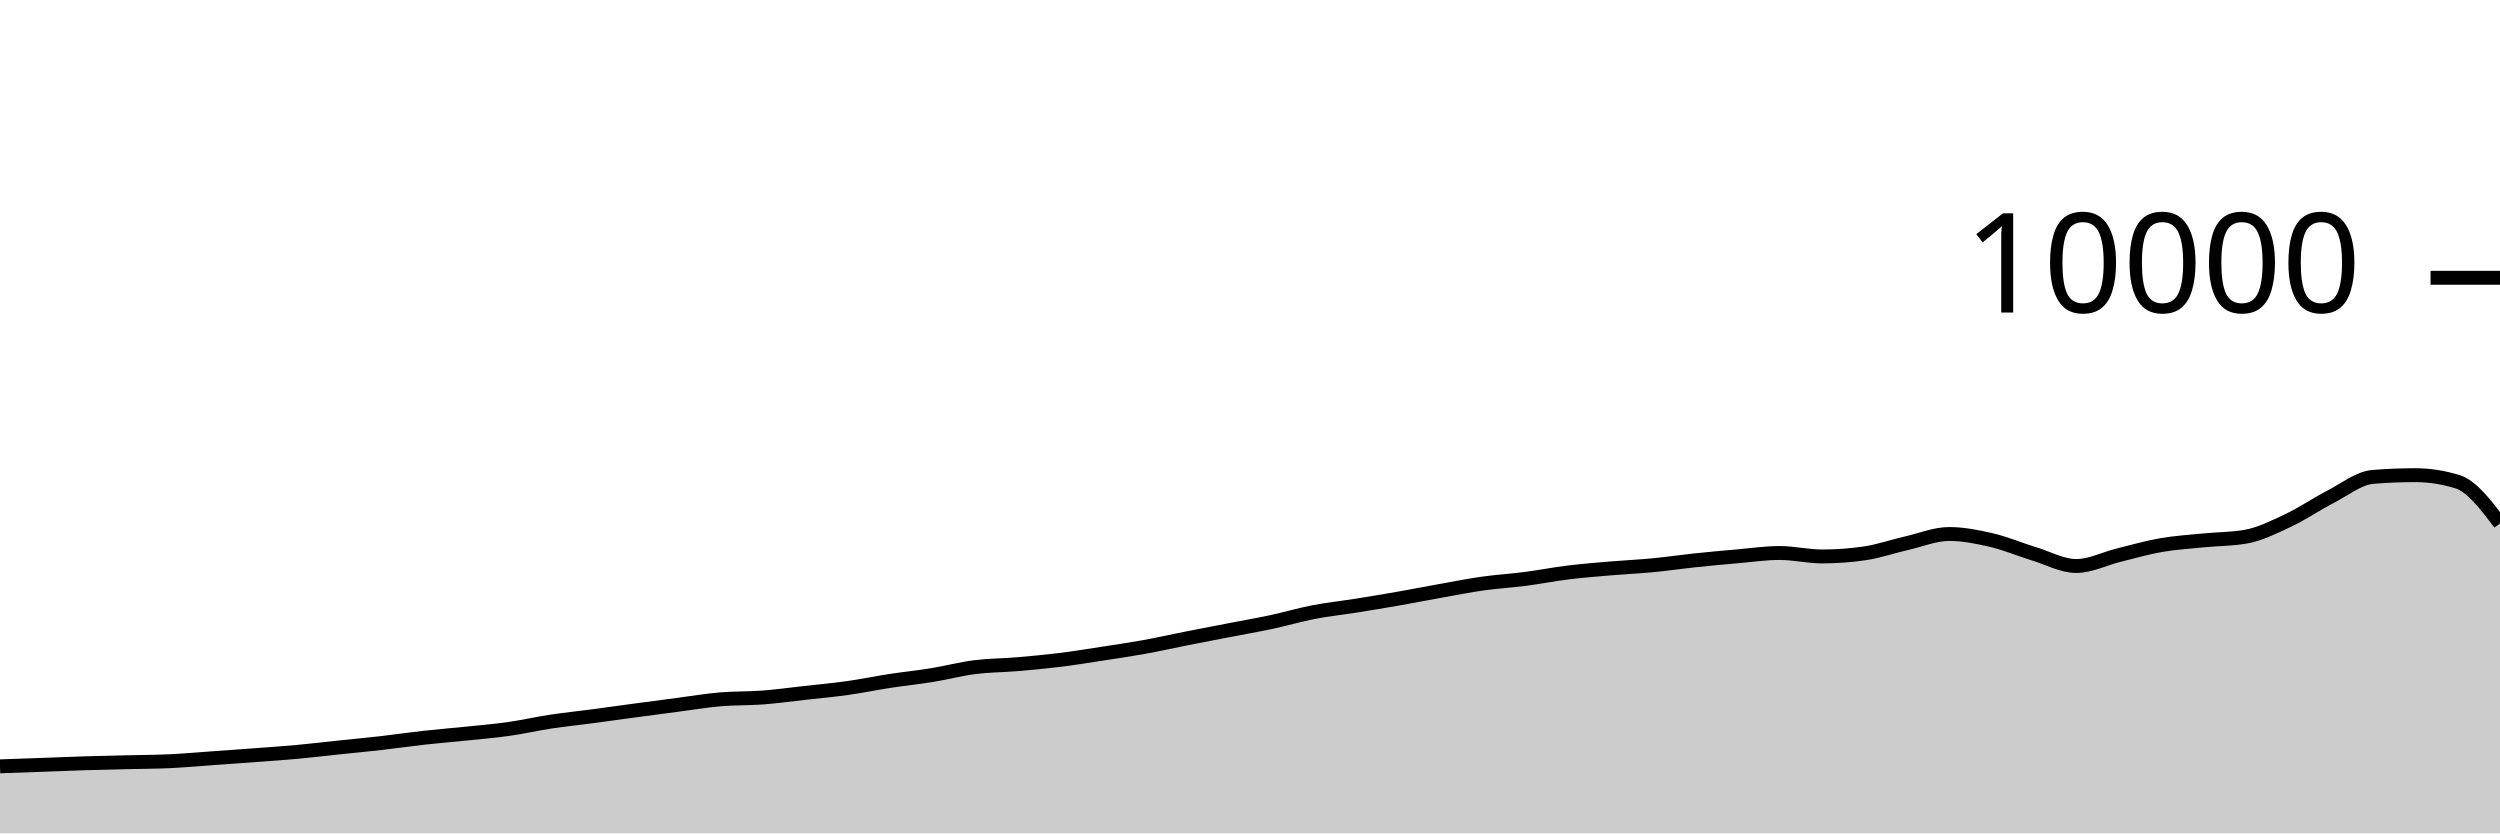
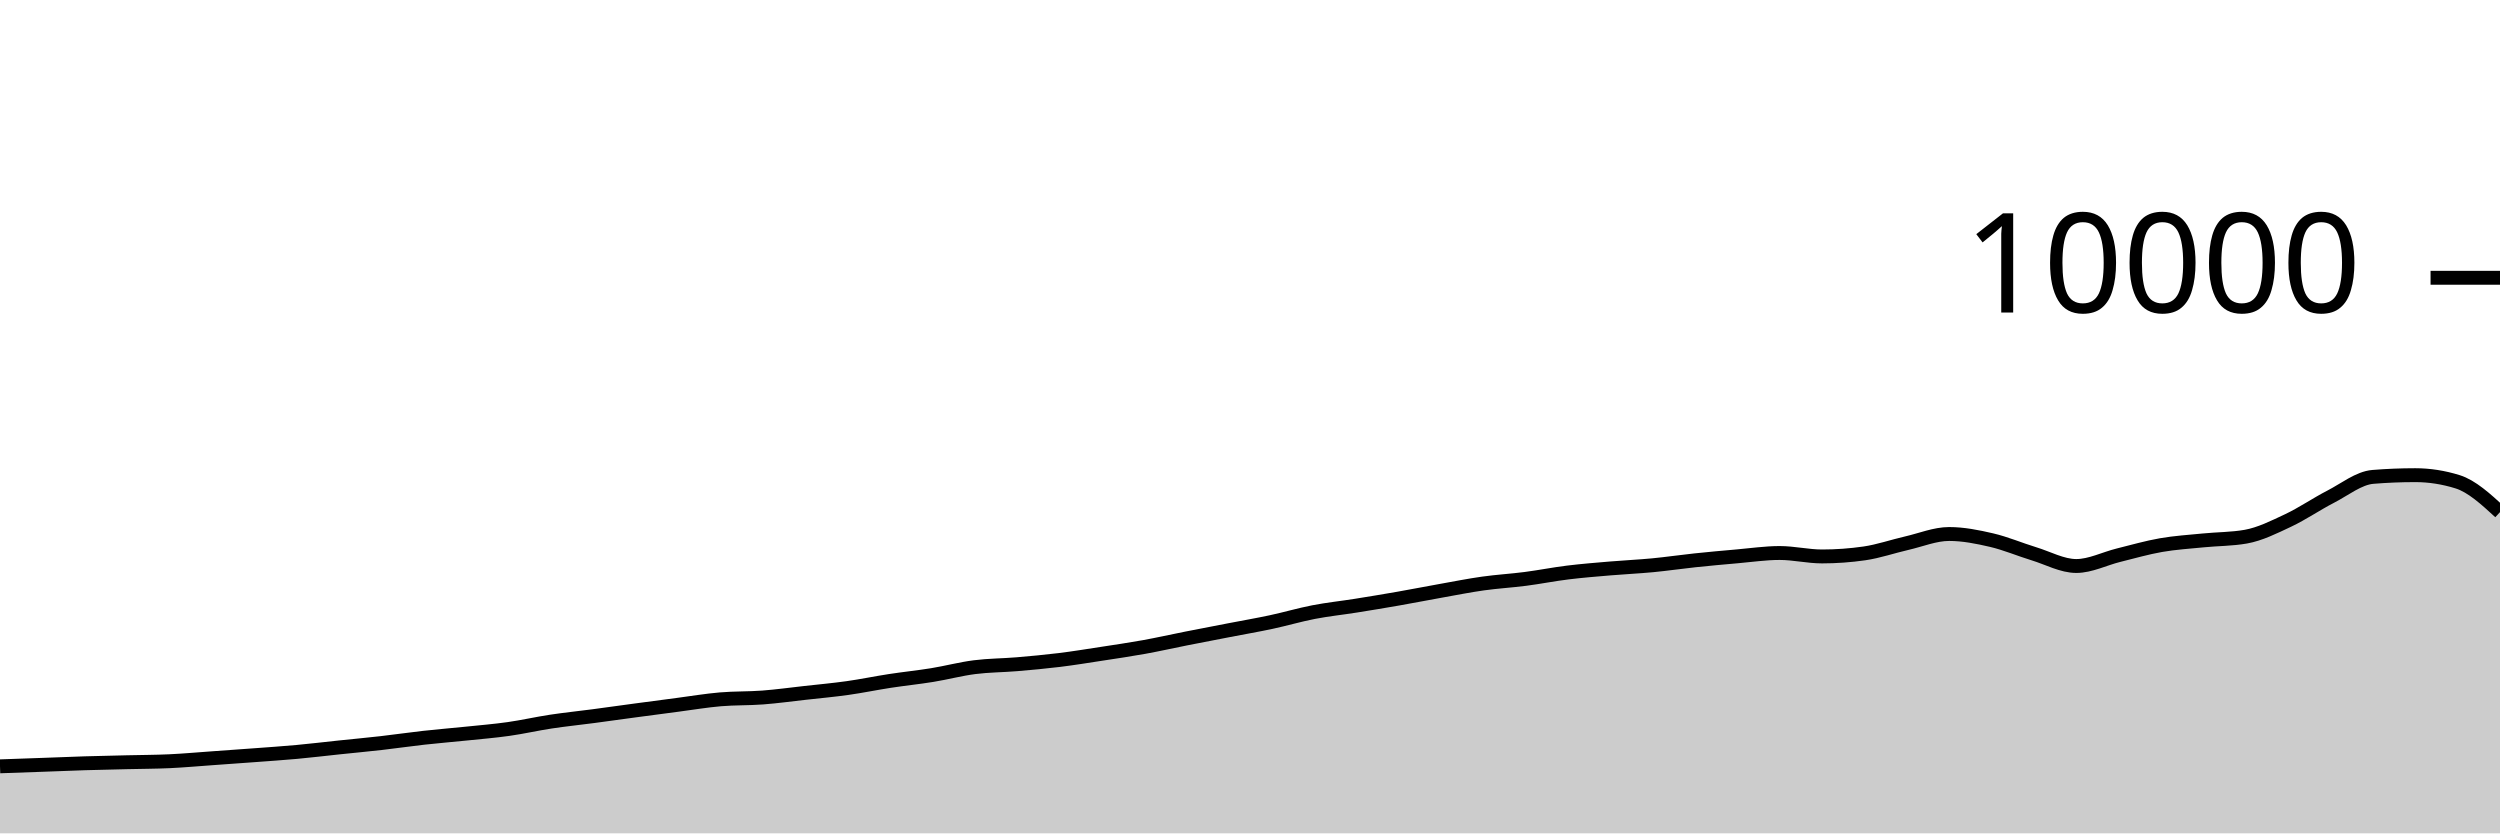
<svg xmlns="http://www.w3.org/2000/svg" viewBox="0 0 180 60">
  <g transform="translate(0,20)">
-     <path class="area" fill="rgba(0, 0, 0, 0.2)" d="M0,35.176C1.017,35.14,2.034,35.105,3.051,35.068C4.068,35.031,5.085,34.987,6.102,34.956C7.119,34.925,8.136,34.905,9.153,34.88C10.169,34.855,11.186,34.855,12.203,34.808C13.22,34.761,14.237,34.668,15.254,34.596C16.271,34.524,17.288,34.452,18.305,34.376C19.322,34.3,20.339,34.233,21.356,34.14C22.373,34.047,23.39,33.923,24.407,33.816C25.424,33.709,26.441,33.616,27.458,33.5C28.475,33.384,29.492,33.233,30.508,33.12C31.525,33.007,32.542,32.925,33.559,32.82C34.576,32.715,35.593,32.632,36.61,32.488C37.627,32.344,38.644,32.11,39.661,31.956C40.678,31.802,41.695,31.699,42.712,31.564C43.729,31.429,44.746,31.285,45.763,31.148C46.78,31.011,47.797,30.877,48.814,30.744C49.831,30.611,50.847,30.439,51.864,30.352C52.881,30.265,53.898,30.297,54.915,30.22C55.932,30.143,56.949,30.001,57.966,29.888C58.983,29.775,60,29.683,61.017,29.54C62.034,29.397,63.051,29.184,64.068,29.028C65.085,28.872,66.102,28.769,67.119,28.604C68.136,28.439,69.153,28.166,70.169,28.036C71.186,27.906,72.203,27.91,73.22,27.824C74.237,27.738,75.254,27.645,76.271,27.52C77.288,27.395,78.305,27.228,79.322,27.072C80.339,26.916,81.356,26.768,82.373,26.584C83.39,26.4,84.407,26.169,85.424,25.968C86.441,25.767,87.458,25.573,88.475,25.376C89.492,25.179,90.508,25.005,91.525,24.788C92.542,24.571,93.559,24.269,94.576,24.072C95.593,23.875,96.61,23.77,97.627,23.608C98.644,23.446,99.661,23.278,100.678,23.1C101.695,22.922,102.712,22.721,103.729,22.54C104.746,22.359,105.763,22.155,106.78,22.012C107.797,21.869,108.814,21.812,109.831,21.68C110.847,21.548,111.864,21.345,112.881,21.22C113.898,21.095,114.915,21.015,115.932,20.928C116.949,20.841,117.966,20.797,118.983,20.7C120,20.603,121.017,20.451,122.034,20.344C123.051,20.237,124.068,20.144,125.085,20.056C126.102,19.968,127.119,19.816,128.136,19.816C129.153,19.816,130.169,20.064,131.186,20.064C132.203,20.064,133.22,19.991,134.237,19.844C135.254,19.697,136.271,19.341,137.288,19.108C138.305,18.875,139.322,18.448,140.339,18.448C141.356,18.448,142.373,18.651,143.39,18.888C144.407,19.125,145.424,19.561,146.441,19.872C147.458,20.183,148.475,20.752,149.492,20.752C150.508,20.752,151.525,20.223,152.542,19.972C153.559,19.721,154.576,19.425,155.593,19.248C156.61,19.071,157.627,19.009,158.644,18.908C159.661,18.807,160.678,18.819,161.695,18.64C162.712,18.461,163.729,17.951,164.746,17.472C165.763,16.993,166.78,16.291,167.797,15.768C168.814,15.245,169.831,14.419,170.847,14.336C171.864,14.253,172.881,14.212,173.898,14.212C174.915,14.212,175.932,14.371,176.949,14.688C177.966,15.005,178.983,16.347,180,17.688L180,40C178.983,40,177.966,40,176.949,40C175.932,40,174.915,40,173.898,40C172.881,40,171.864,40,170.847,40C169.831,40,168.814,40,167.797,40C166.78,40,165.763,40,164.746,40C163.729,40,162.712,40,161.695,40C160.678,40,159.661,40,158.644,40C157.627,40,156.61,40,155.593,40C154.576,40,153.559,40,152.542,40C151.525,40,150.508,40,149.492,40C148.475,40,147.458,40,146.441,40C145.424,40,144.407,40,143.39,40C142.373,40,141.356,40,140.339,40C139.322,40,138.305,40,137.288,40C136.271,40,135.254,40,134.237,40C133.22,40,132.203,40,131.186,40C130.169,40,129.153,40,128.136,40C127.119,40,126.102,40,125.085,40C124.068,40,123.051,40,122.034,40C121.017,40,120,40,118.983,40C117.966,40,116.949,40,115.932,40C114.915,40,113.898,40,112.881,40C111.864,40,110.847,40,109.831,40C108.814,40,107.797,40,106.78,40C105.763,40,104.746,40,103.729,40C102.712,40,101.695,40,100.678,40C99.661,40,98.644,40,97.627,40C96.61,40,95.593,40,94.576,40C93.559,40,92.542,40,91.525,40C90.508,40,89.492,40,88.475,40C87.458,40,86.441,40,85.424,40C84.407,40,83.39,40,82.373,40C81.356,40,80.339,40,79.322,40C78.305,40,77.288,40,76.271,40C75.254,40,74.237,40,73.22,40C72.203,40,71.186,40,70.169,40C69.153,40,68.136,40,67.119,40C66.102,40,65.085,40,64.068,40C63.051,40,62.034,40,61.017,40C60,40,58.983,40,57.966,40C56.949,40,55.932,40,54.915,40C53.898,40,52.881,40,51.864,40C50.847,40,49.831,40,48.814,40C47.797,40,46.78,40,45.763,40C44.746,40,43.729,40,42.712,40C41.695,40,40.678,40,39.661,40C38.644,40,37.627,40,36.61,40C35.593,40,34.576,40,33.559,40C32.542,40,31.525,40,30.508,40C29.492,40,28.475,40,27.458,40C26.441,40,25.424,40,24.407,40C23.39,40,22.373,40,21.356,40C20.339,40,19.322,40,18.305,40C17.288,40,16.271,40,15.254,40C14.237,40,13.22,40,12.203,40C11.186,40,10.169,40,9.153,40C8.136,40,7.119,40,6.102,40C5.085,40,4.068,40,3.051,40C2.034,40,1.017,40,0,40Z" />
-     <path class="line" stroke="black" fill="none" d="M0,35.176C1.017,35.14,2.034,35.105,3.051,35.068C4.068,35.031,5.085,34.987,6.102,34.956C7.119,34.925,8.136,34.905,9.153,34.88C10.169,34.855,11.186,34.855,12.203,34.808C13.22,34.761,14.237,34.668,15.254,34.596C16.271,34.524,17.288,34.452,18.305,34.376C19.322,34.3,20.339,34.233,21.356,34.14C22.373,34.047,23.39,33.923,24.407,33.816C25.424,33.709,26.441,33.616,27.458,33.5C28.475,33.384,29.492,33.233,30.508,33.12C31.525,33.007,32.542,32.925,33.559,32.82C34.576,32.715,35.593,32.632,36.61,32.488C37.627,32.344,38.644,32.11,39.661,31.956C40.678,31.802,41.695,31.699,42.712,31.564C43.729,31.429,44.746,31.285,45.763,31.148C46.78,31.011,47.797,30.877,48.814,30.744C49.831,30.611,50.847,30.439,51.864,30.352C52.881,30.265,53.898,30.297,54.915,30.22C55.932,30.143,56.949,30.001,57.966,29.888C58.983,29.775,60,29.683,61.017,29.54C62.034,29.397,63.051,29.184,64.068,29.028C65.085,28.872,66.102,28.769,67.119,28.604C68.136,28.439,69.153,28.166,70.169,28.036C71.186,27.906,72.203,27.91,73.22,27.824C74.237,27.738,75.254,27.645,76.271,27.52C77.288,27.395,78.305,27.228,79.322,27.072C80.339,26.916,81.356,26.768,82.373,26.584C83.39,26.4,84.407,26.169,85.424,25.968C86.441,25.767,87.458,25.573,88.475,25.376C89.492,25.179,90.508,25.005,91.525,24.788C92.542,24.571,93.559,24.269,94.576,24.072C95.593,23.875,96.61,23.77,97.627,23.608C98.644,23.446,99.661,23.278,100.678,23.1C101.695,22.922,102.712,22.721,103.729,22.54C104.746,22.359,105.763,22.155,106.78,22.012C107.797,21.869,108.814,21.812,109.831,21.68C110.847,21.548,111.864,21.345,112.881,21.22C113.898,21.095,114.915,21.015,115.932,20.928C116.949,20.841,117.966,20.797,118.983,20.7C120,20.603,121.017,20.451,122.034,20.344C123.051,20.237,124.068,20.144,125.085,20.056C126.102,19.968,127.119,19.816,128.136,19.816C129.153,19.816,130.169,20.064,131.186,20.064C132.203,20.064,133.22,19.991,134.237,19.844C135.254,19.697,136.271,19.341,137.288,19.108C138.305,18.875,139.322,18.448,140.339,18.448C141.356,18.448,142.373,18.651,143.39,18.888C144.407,19.125,145.424,19.561,146.441,19.872C147.458,20.183,148.475,20.752,149.492,20.752C150.508,20.752,151.525,20.223,152.542,19.972C153.559,19.721,154.576,19.425,155.593,19.248C156.61,19.071,157.627,19.009,158.644,18.908C159.661,18.807,160.678,18.819,161.695,18.64C162.712,18.461,163.729,17.951,164.746,17.472C165.763,16.993,166.78,16.291,167.797,15.768C168.814,15.245,169.831,14.419,170.847,14.336C171.864,14.253,172.881,14.212,173.898,14.212C174.915,14.212,175.932,14.371,176.949,14.688C177.966,15.005,178.983,16.347,180,17.688" />
+     <path class="area" fill="rgba(0, 0, 0, 0.2)" d="M0,35.176C1.017,35.14,2.034,35.105,3.051,35.068C4.068,35.031,5.085,34.987,6.102,34.956C7.119,34.925,8.136,34.905,9.153,34.88C10.169,34.855,11.186,34.855,12.203,34.808C13.22,34.761,14.237,34.668,15.254,34.596C16.271,34.524,17.288,34.452,18.305,34.376C19.322,34.3,20.339,34.233,21.356,34.14C22.373,34.047,23.39,33.923,24.407,33.816C25.424,33.709,26.441,33.616,27.458,33.5C28.475,33.384,29.492,33.233,30.508,33.12C31.525,33.007,32.542,32.925,33.559,32.82C34.576,32.715,35.593,32.632,36.61,32.488C37.627,32.344,38.644,32.11,39.661,31.956C40.678,31.802,41.695,31.699,42.712,31.564C43.729,31.429,44.746,31.285,45.763,31.148C46.78,31.011,47.797,30.877,48.814,30.744C49.831,30.611,50.847,30.439,51.864,30.352C52.881,30.265,53.898,30.297,54.915,30.22C55.932,30.143,56.949,30.001,57.966,29.888C58.983,29.775,60,29.683,61.017,29.54C62.034,29.397,63.051,29.184,64.068,29.028C65.085,28.872,66.102,28.769,67.119,28.604C68.136,28.439,69.153,28.166,70.169,28.036C71.186,27.906,72.203,27.91,73.22,27.824C74.237,27.738,75.254,27.645,76.271,27.52C77.288,27.395,78.305,27.228,79.322,27.072C80.339,26.916,81.356,26.768,82.373,26.584C83.39,26.4,84.407,26.169,85.424,25.968C86.441,25.767,87.458,25.573,88.475,25.376C89.492,25.179,90.508,25.005,91.525,24.788C92.542,24.571,93.559,24.269,94.576,24.072C95.593,23.875,96.61,23.77,97.627,23.608C98.644,23.446,99.661,23.278,100.678,23.1C101.695,22.922,102.712,22.721,103.729,22.54C104.746,22.359,105.763,22.155,106.78,22.012C107.797,21.869,108.814,21.812,109.831,21.68C110.847,21.548,111.864,21.345,112.881,21.22C113.898,21.095,114.915,21.015,115.932,20.928C116.949,20.841,117.966,20.797,118.983,20.7C120,20.603,121.017,20.451,122.034,20.344C123.051,20.237,124.068,20.144,125.085,20.056C126.102,19.968,127.119,19.816,128.136,19.816C129.153,19.816,130.169,20.064,131.186,20.064C132.203,20.064,133.22,19.991,134.237,19.844C135.254,19.697,136.271,19.341,137.288,19.108C138.305,18.875,139.322,18.448,140.339,18.448C141.356,18.448,142.373,18.651,143.39,18.888C144.407,19.125,145.424,19.561,146.441,19.872C147.458,20.183,148.475,20.752,149.492,20.752C150.508,20.752,151.525,20.223,152.542,19.972C153.559,19.721,154.576,19.425,155.593,19.248C156.61,19.071,157.627,19.009,158.644,18.908C159.661,18.807,160.678,18.819,161.695,18.64C162.712,18.461,163.729,17.951,164.746,17.472C165.763,16.993,166.78,16.291,167.797,15.768C168.814,15.245,169.831,14.419,170.847,14.336C171.864,14.253,172.881,14.212,173.898,14.212C174.915,14.212,175.932,14.371,176.949,14.688C177.966,15.005,178.983,15.939,180,16.872L180,40C178.983,40,177.966,40,176.949,40C175.932,40,174.915,40,173.898,40C172.881,40,171.864,40,170.847,40C169.831,40,168.814,40,167.797,40C166.78,40,165.763,40,164.746,40C163.729,40,162.712,40,161.695,40C160.678,40,159.661,40,158.644,40C157.627,40,156.61,40,155.593,40C154.576,40,153.559,40,152.542,40C151.525,40,150.508,40,149.492,40C148.475,40,147.458,40,146.441,40C145.424,40,144.407,40,143.39,40C142.373,40,141.356,40,140.339,40C139.322,40,138.305,40,137.288,40C136.271,40,135.254,40,134.237,40C133.22,40,132.203,40,131.186,40C130.169,40,129.153,40,128.136,40C127.119,40,126.102,40,125.085,40C124.068,40,123.051,40,122.034,40C121.017,40,120,40,118.983,40C117.966,40,116.949,40,115.932,40C114.915,40,113.898,40,112.881,40C111.864,40,110.847,40,109.831,40C108.814,40,107.797,40,106.78,40C105.763,40,104.746,40,103.729,40C102.712,40,101.695,40,100.678,40C99.661,40,98.644,40,97.627,40C96.61,40,95.593,40,94.576,40C93.559,40,92.542,40,91.525,40C90.508,40,89.492,40,88.475,40C87.458,40,86.441,40,85.424,40C84.407,40,83.39,40,82.373,40C81.356,40,80.339,40,79.322,40C78.305,40,77.288,40,76.271,40C75.254,40,74.237,40,73.22,40C72.203,40,71.186,40,70.169,40C69.153,40,68.136,40,67.119,40C66.102,40,65.085,40,64.068,40C63.051,40,62.034,40,61.017,40C60,40,58.983,40,57.966,40C56.949,40,55.932,40,54.915,40C53.898,40,52.881,40,51.864,40C50.847,40,49.831,40,48.814,40C47.797,40,46.78,40,45.763,40C44.746,40,43.729,40,42.712,40C41.695,40,40.678,40,39.661,40C38.644,40,37.627,40,36.61,40C35.593,40,34.576,40,33.559,40C32.542,40,31.525,40,30.508,40C29.492,40,28.475,40,27.458,40C26.441,40,25.424,40,24.407,40C23.39,40,22.373,40,21.356,40C20.339,40,19.322,40,18.305,40C17.288,40,16.271,40,15.254,40C14.237,40,13.22,40,12.203,40C11.186,40,10.169,40,9.153,40C8.136,40,7.119,40,6.102,40C5.085,40,4.068,40,3.051,40C2.034,40,1.017,40,0,40Z" />
+     <path class="line" stroke="black" fill="none" d="M0,35.176C1.017,35.14,2.034,35.105,3.051,35.068C4.068,35.031,5.085,34.987,6.102,34.956C7.119,34.925,8.136,34.905,9.153,34.88C10.169,34.855,11.186,34.855,12.203,34.808C13.22,34.761,14.237,34.668,15.254,34.596C16.271,34.524,17.288,34.452,18.305,34.376C19.322,34.3,20.339,34.233,21.356,34.14C22.373,34.047,23.39,33.923,24.407,33.816C25.424,33.709,26.441,33.616,27.458,33.5C28.475,33.384,29.492,33.233,30.508,33.12C31.525,33.007,32.542,32.925,33.559,32.82C34.576,32.715,35.593,32.632,36.61,32.488C37.627,32.344,38.644,32.11,39.661,31.956C40.678,31.802,41.695,31.699,42.712,31.564C43.729,31.429,44.746,31.285,45.763,31.148C46.78,31.011,47.797,30.877,48.814,30.744C49.831,30.611,50.847,30.439,51.864,30.352C52.881,30.265,53.898,30.297,54.915,30.22C55.932,30.143,56.949,30.001,57.966,29.888C58.983,29.775,60,29.683,61.017,29.54C62.034,29.397,63.051,29.184,64.068,29.028C65.085,28.872,66.102,28.769,67.119,28.604C68.136,28.439,69.153,28.166,70.169,28.036C71.186,27.906,72.203,27.91,73.22,27.824C74.237,27.738,75.254,27.645,76.271,27.52C77.288,27.395,78.305,27.228,79.322,27.072C80.339,26.916,81.356,26.768,82.373,26.584C83.39,26.4,84.407,26.169,85.424,25.968C86.441,25.767,87.458,25.573,88.475,25.376C89.492,25.179,90.508,25.005,91.525,24.788C92.542,24.571,93.559,24.269,94.576,24.072C95.593,23.875,96.61,23.77,97.627,23.608C98.644,23.446,99.661,23.278,100.678,23.1C101.695,22.922,102.712,22.721,103.729,22.54C104.746,22.359,105.763,22.155,106.78,22.012C107.797,21.869,108.814,21.812,109.831,21.68C110.847,21.548,111.864,21.345,112.881,21.22C113.898,21.095,114.915,21.015,115.932,20.928C116.949,20.841,117.966,20.797,118.983,20.7C120,20.603,121.017,20.451,122.034,20.344C123.051,20.237,124.068,20.144,125.085,20.056C126.102,19.968,127.119,19.816,128.136,19.816C129.153,19.816,130.169,20.064,131.186,20.064C132.203,20.064,133.22,19.991,134.237,19.844C135.254,19.697,136.271,19.341,137.288,19.108C138.305,18.875,139.322,18.448,140.339,18.448C141.356,18.448,142.373,18.651,143.39,18.888C144.407,19.125,145.424,19.561,146.441,19.872C147.458,20.183,148.475,20.752,149.492,20.752C150.508,20.752,151.525,20.223,152.542,19.972C153.559,19.721,154.576,19.425,155.593,19.248C156.61,19.071,157.627,19.009,158.644,18.908C159.661,18.807,160.678,18.819,161.695,18.64C162.712,18.461,163.729,17.951,164.746,17.472C165.763,16.993,166.78,16.291,167.797,15.768C168.814,15.245,169.831,14.419,170.847,14.336C171.864,14.253,172.881,14.212,173.898,14.212C174.915,14.212,175.932,14.371,176.949,14.688C177.966,15.005,178.983,15.939,180,16.872" />
    <path class="axis-ceiling" stroke-width="1" stroke="black" fill="none" d="M175,0L180,0" />
    <text class="axis-ceiling-label" font-family="sans-serif" text-anchor="end" font-size="10px" x="170" y="2.5">10000</text>
  </g>
</svg>
